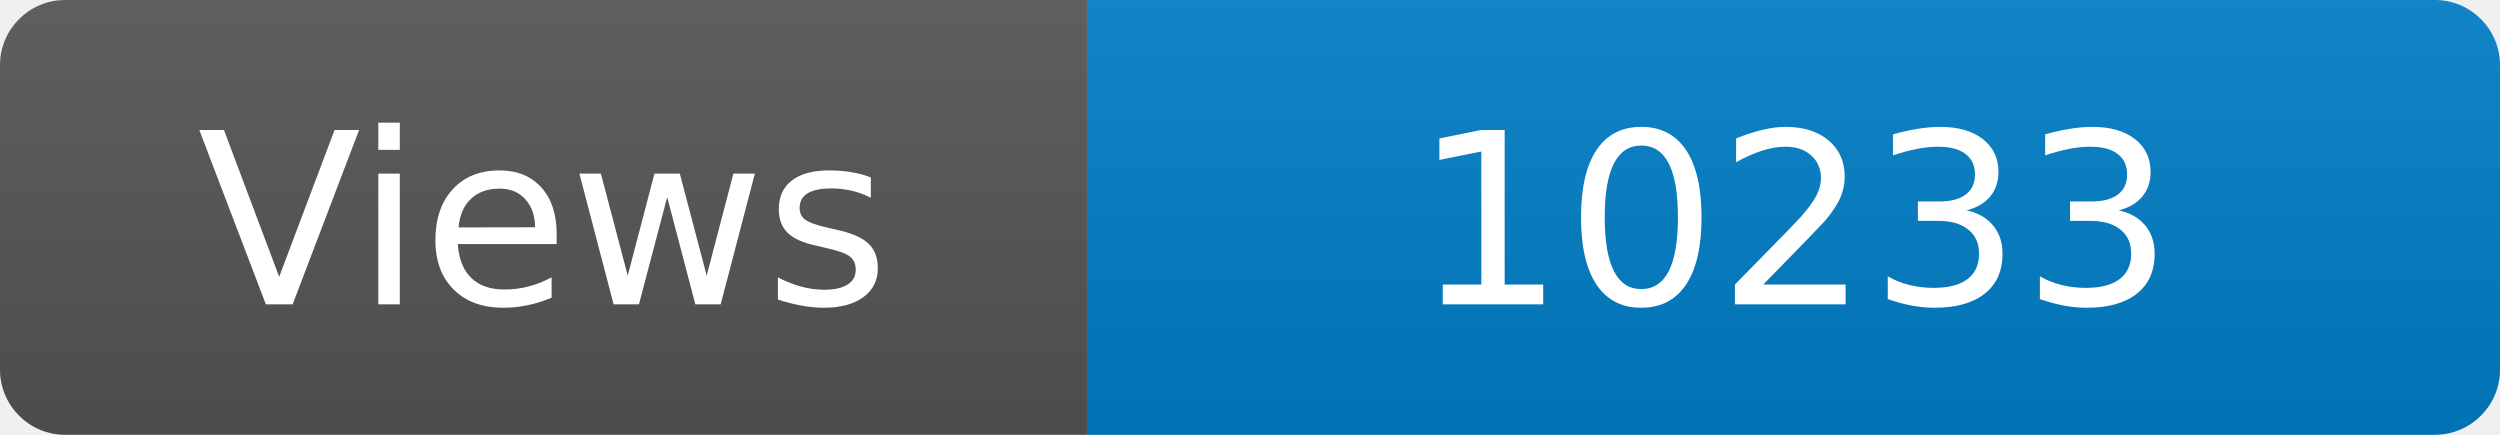
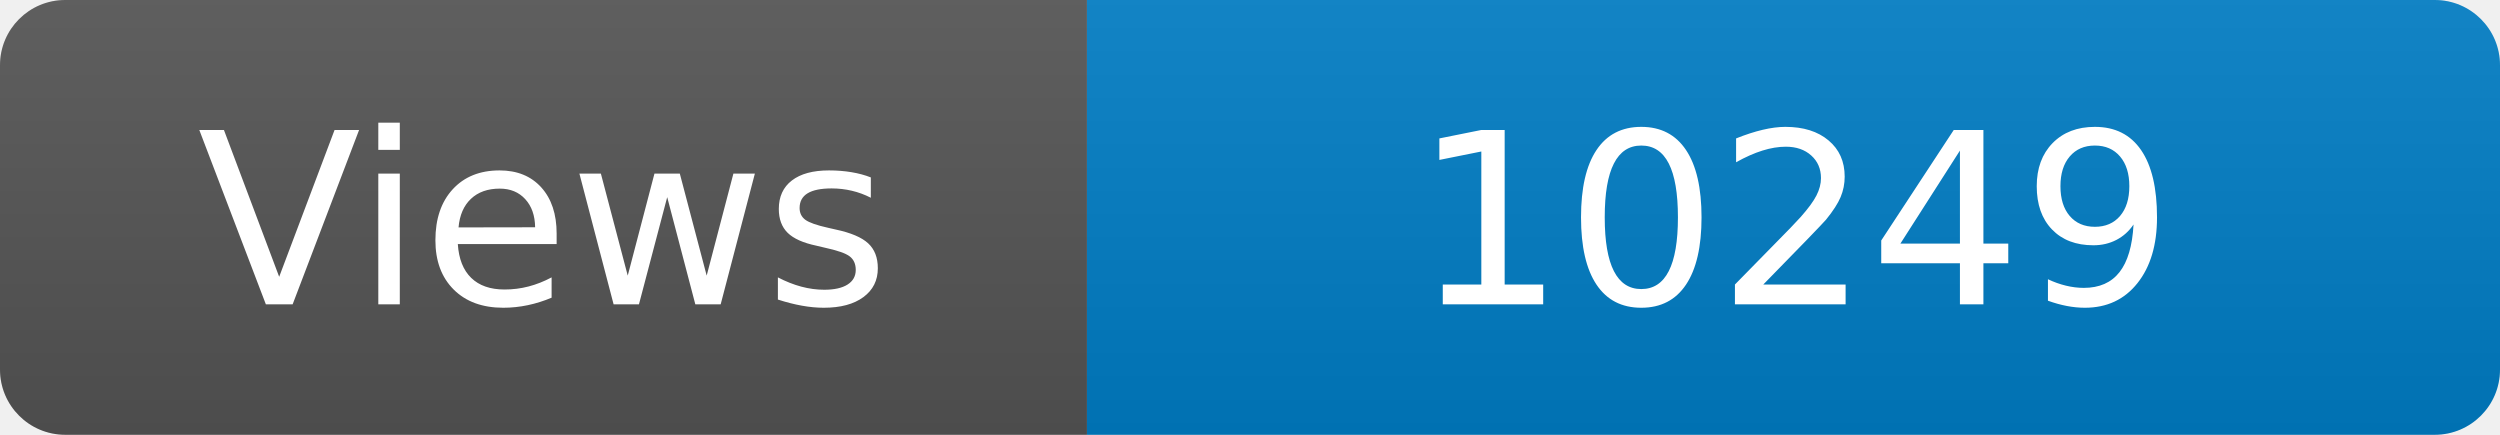
<svg xmlns="http://www.w3.org/2000/svg" width="115" height="20" role="img" aria-label="Maintained?: yes">
  <linearGradient id="s" x2="0" y2="100%">
    <stop offset="0" stop-color="#bbb" stop-opacity=".1" />
    <stop offset="1" stop-opacity=".1" />
  </linearGradient>
  <clipPath id="r">
    <rect width="115" height="20" rx="3" fill="#fff" />
  </clipPath>
  <g clip-path="url(#r)">
    <rect width="50" height="20" fill="#555" />
    <rect x="50" width="160" height="20" fill="#007ec6" />
    <rect width="115" height="20" fill="url(#s)" />
  </g>
  <g fill="#fff" text-anchor="middle" font-family="Verdana,Geneva,DejaVu Sans,sans-serif" font-size="110">
    <text x="250" y="140" transform="scale(.1)" fill="#fff">Views</text>
-     <text x="825" y="140" transform="scale(.1)" fill="#fff">10233</text>
+     <text x="825" y="140" transform="scale(.1)" fill="#fff">10249</text>
  </g>
</svg>
